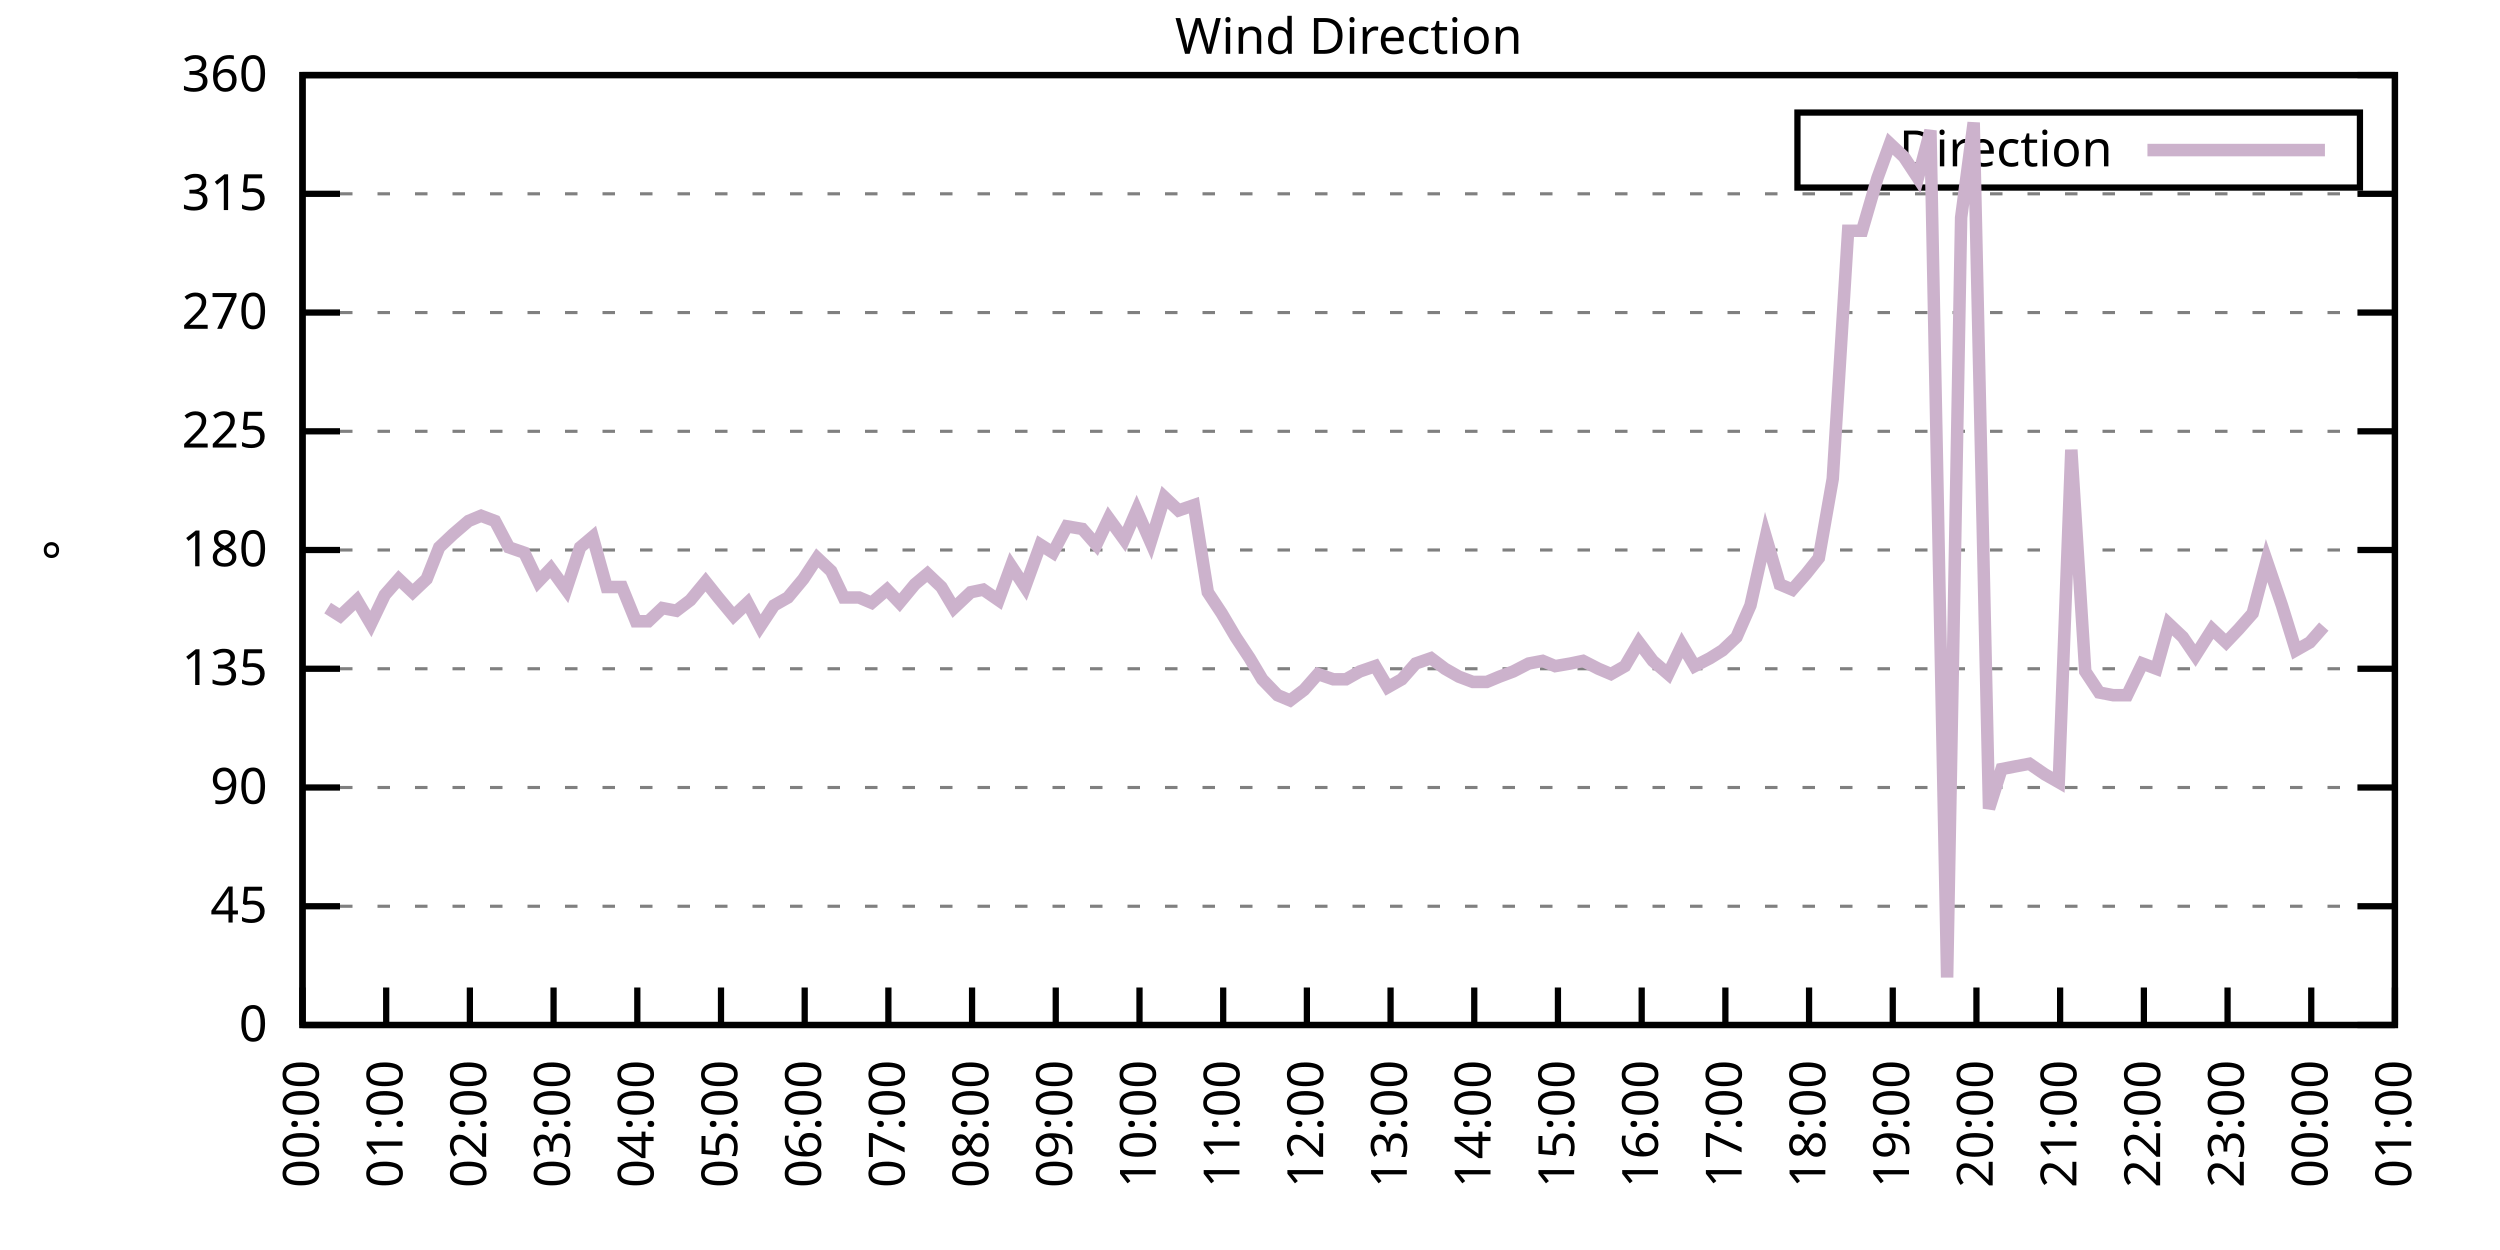
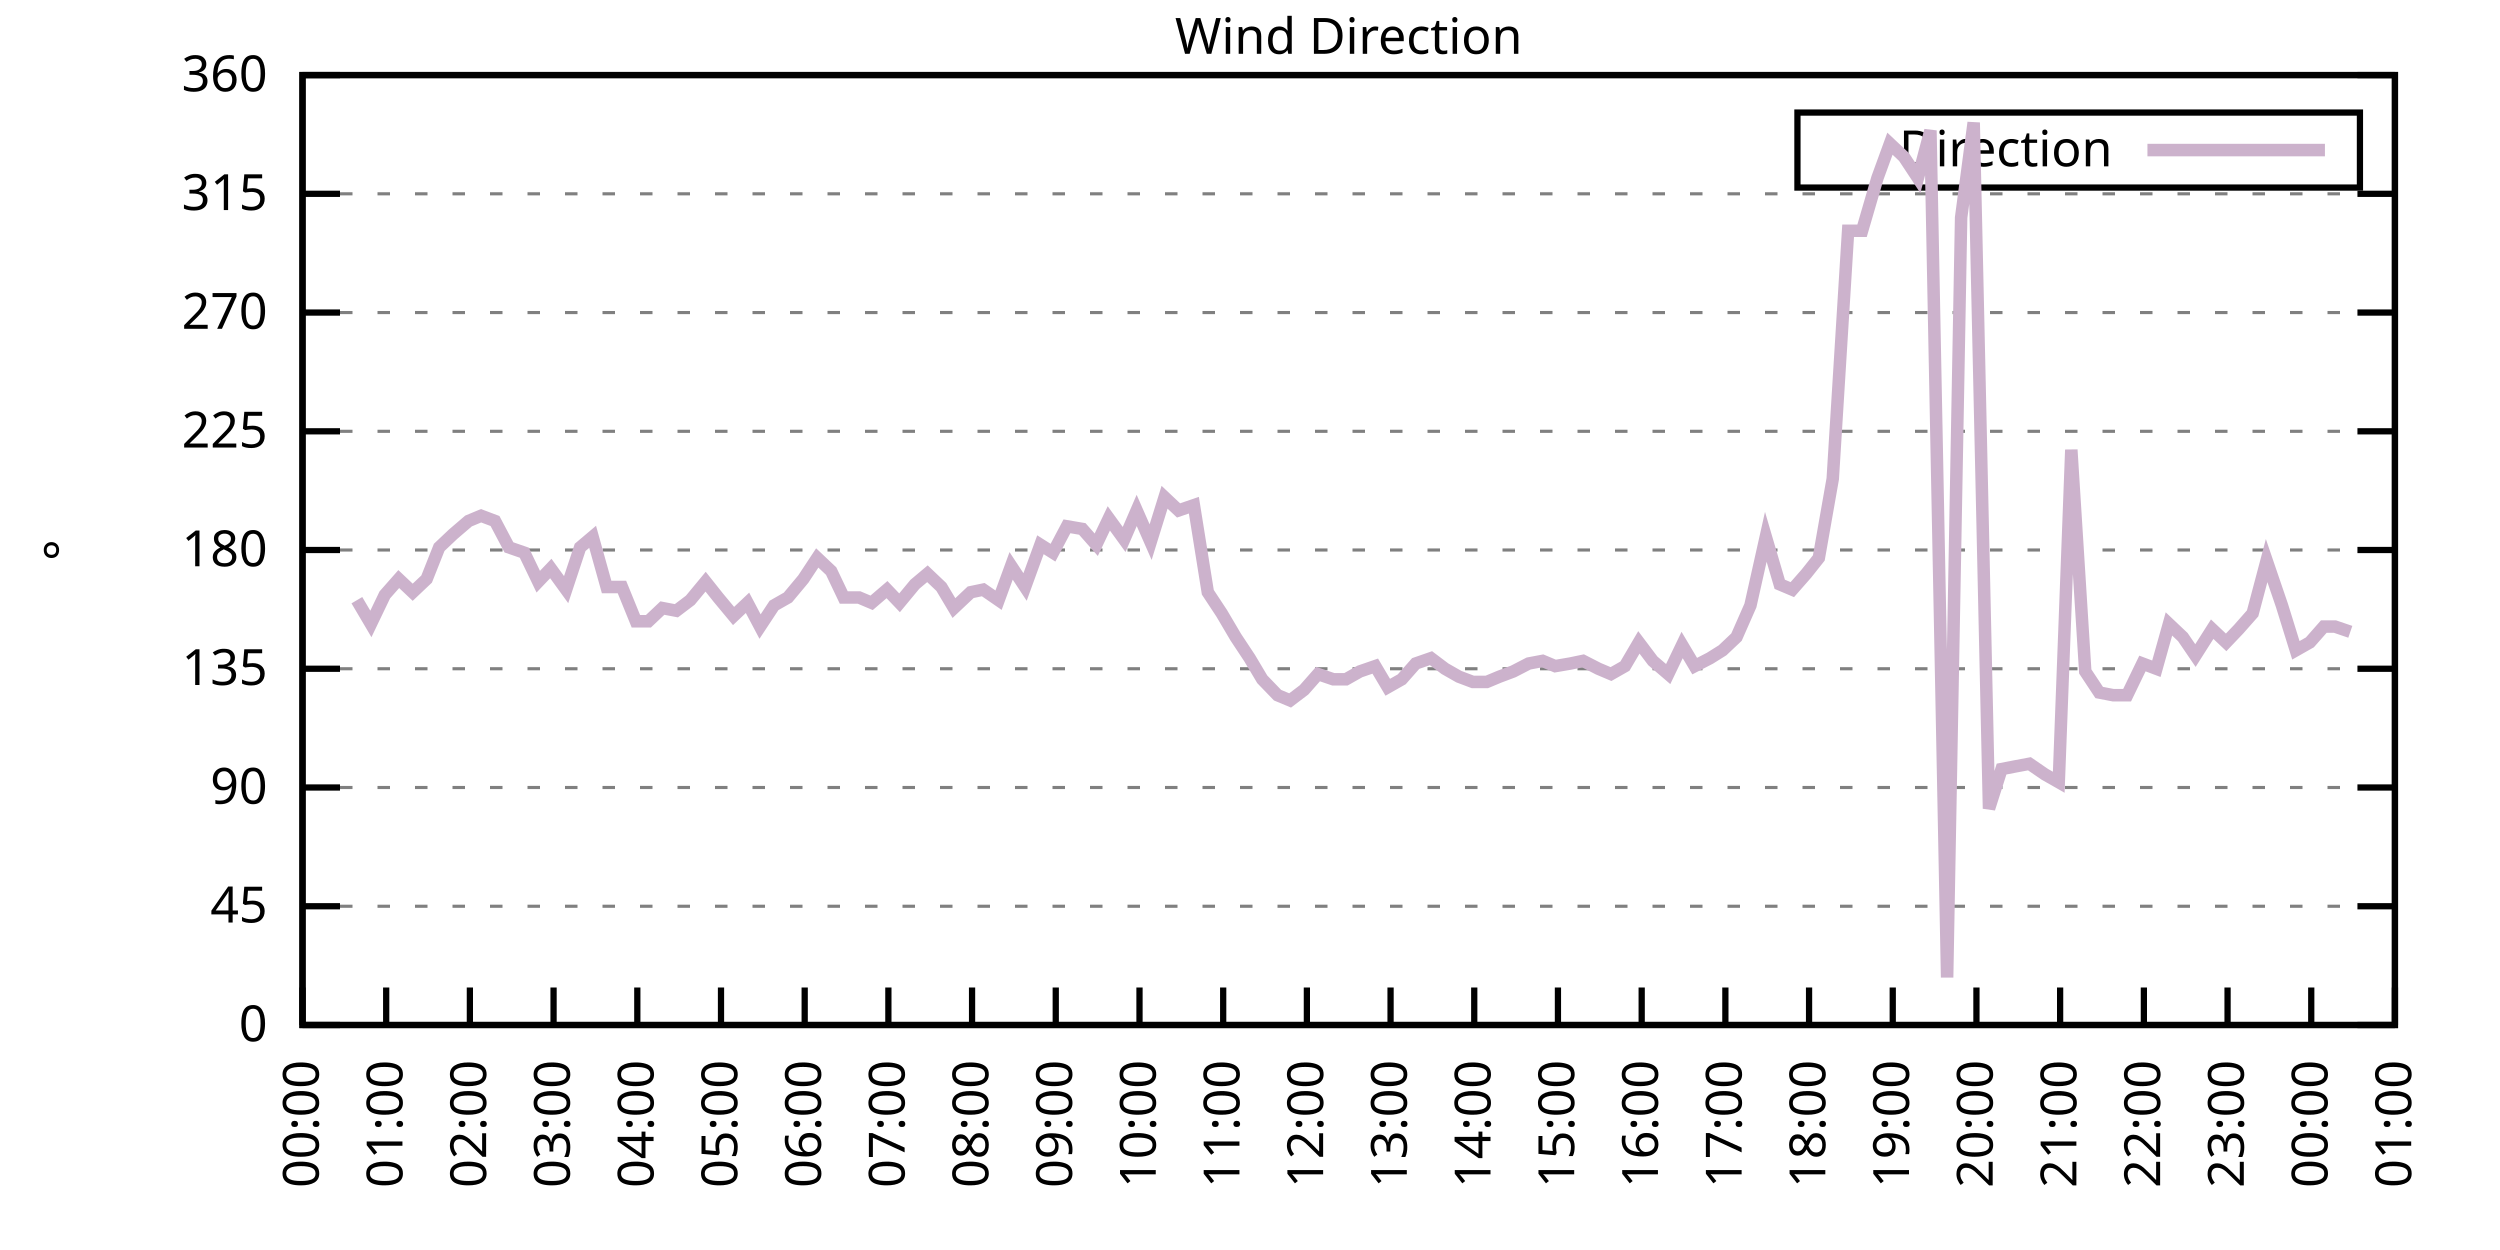
<svg xmlns="http://www.w3.org/2000/svg" xmlns:xlink="http://www.w3.org/1999/xlink" width="400" height="200" viewBox="0 0 400 200">
  <g id="gnuplot_canvas">
    <rect x="0" y="0" width="400" height="200" fill="none" />
    <defs>
      <circle id="gpDot" r="0.5" stroke-width="0.5" stroke="currentColor" />
      <path id="gpPt0" stroke-width="0.333" stroke="currentColor" d="M-1,0 h2 M0,-1 v2" />
      <path id="gpPt1" stroke-width="0.333" stroke="currentColor" d="M-1,-1 L1,1 M1,-1 L-1,1" />
      <path id="gpPt2" stroke-width="0.333" stroke="currentColor" d="M-1,0 L1,0 M0,-1 L0,1 M-1,-1 L1,1 M-1,1 L1,-1" />
      <rect id="gpPt3" stroke-width="0.333" stroke="currentColor" x="-1" y="-1" width="2" height="2" />
      <rect id="gpPt4" stroke-width="0.333" stroke="currentColor" fill="currentColor" x="-1" y="-1" width="2" height="2" />
      <circle id="gpPt5" stroke-width="0.333" stroke="currentColor" cx="0" cy="0" r="1" />
      <use xlink:href="#gpPt5" id="gpPt6" fill="currentColor" stroke="none" />
      <path id="gpPt7" stroke-width="0.333" stroke="currentColor" d="M0,-1.33 L-1.33,0.67 L1.33,0.67 z" />
      <use xlink:href="#gpPt7" id="gpPt8" fill="currentColor" stroke="none" />
      <use xlink:href="#gpPt7" id="gpPt9" stroke="currentColor" transform="rotate(180)" />
      <use xlink:href="#gpPt9" id="gpPt10" fill="currentColor" stroke="none" />
      <use xlink:href="#gpPt3" id="gpPt11" stroke="currentColor" transform="rotate(45)" />
      <use xlink:href="#gpPt11" id="gpPt12" fill="currentColor" stroke="none" />
      <path id="gpPt13" stroke-width="0.333" stroke="currentColor" d="M0,1.330 L1.265,0.411 L0.782,-1.067 L-0.782,-1.076 L-1.265,0.411 z" />
      <use xlink:href="#gpPt13" id="gpPt14" fill="currentColor" stroke="none" />
      <filter id="textbox" filterUnits="objectBoundingBox" x="0" y="0" height="1" width="1">
        <feFlood flood-color="white" flood-opacity="1" result="bgnd" />
        <feComposite in="SourceGraphic" in2="bgnd" operator="atop" />
      </filter>
      <filter id="greybox" filterUnits="objectBoundingBox" x="0" y="0" height="1" width="1">
        <feFlood flood-color="lightgrey" flood-opacity="1" result="grey" />
        <feComposite in="SourceGraphic" in2="grey" operator="atop" />
      </filter>
    </defs>
    <g fill="none" color="white" stroke="currentColor" stroke-width="1.00" stroke-linecap="butt" stroke-linejoin="miter">
</g>
    <g fill="none" color="black" stroke="currentColor" stroke-width="1.00" stroke-linecap="butt" stroke-linejoin="miter">
      <g stroke="none" shape-rendering="crispEdges">
        <polygon fill="rgb(255, 255, 255)" points="48.40,164.00 383.18,164.00 383.18,12.02 48.40,12.02 " />
      </g>
    </g>
    <g fill="none" color="black" stroke="currentColor" stroke-width="1.00" stroke-linecap="butt" stroke-linejoin="miter">
</g>
    <g fill="none" color="black" stroke="black" stroke-width="0.50" stroke-linecap="butt" stroke-linejoin="miter">
</g>
    <g fill="none" color="gray" stroke="currentColor" stroke-width="0.50" stroke-linecap="butt" stroke-linejoin="miter">
      <path stroke="gray" stroke-dasharray="2,4" class="gridline" d="M48.40,164.00 L383.19,164.00  " />
    </g>
    <g fill="none" color="gray" stroke="gray" stroke-width="1.00" stroke-linecap="butt" stroke-linejoin="miter">
</g>
    <g fill="none" color="black" stroke="currentColor" stroke-width="1.00" stroke-linecap="butt" stroke-linejoin="miter">
      <path stroke="black" d="M48.40,164.00 L54.40,164.00 M383.19,164.00 L377.19,164.00  " />
      <g transform="translate(42.80,166.60)" stroke="none" fill="black" font-family="Sans" font-size="8.00" text-anchor="end">
        <text>
          <tspan font-family="Sans"> 0</tspan>
        </text>
      </g>
    </g>
    <g fill="none" color="black" stroke="currentColor" stroke-width="1.00" stroke-linecap="butt" stroke-linejoin="miter">
</g>
    <g fill="none" color="black" stroke="black" stroke-width="0.50" stroke-linecap="butt" stroke-linejoin="miter">
</g>
    <g fill="none" color="gray" stroke="currentColor" stroke-width="0.50" stroke-linecap="butt" stroke-linejoin="miter">
      <path stroke="gray" stroke-dasharray="2,4" class="gridline" d="M48.40,145.00 L383.19,145.00  " />
    </g>
    <g fill="none" color="gray" stroke="gray" stroke-width="1.00" stroke-linecap="butt" stroke-linejoin="miter">
</g>
    <g fill="none" color="black" stroke="currentColor" stroke-width="1.00" stroke-linecap="butt" stroke-linejoin="miter">
      <path stroke="black" d="M48.40,145.00 L54.40,145.00 M383.19,145.00 L377.19,145.00  " />
      <g transform="translate(42.80,147.60)" stroke="none" fill="black" font-family="Sans" font-size="8.00" text-anchor="end">
        <text>
          <tspan font-family="Sans"> 45</tspan>
        </text>
      </g>
    </g>
    <g fill="none" color="black" stroke="currentColor" stroke-width="1.00" stroke-linecap="butt" stroke-linejoin="miter">
</g>
    <g fill="none" color="black" stroke="black" stroke-width="0.50" stroke-linecap="butt" stroke-linejoin="miter">
</g>
    <g fill="none" color="gray" stroke="currentColor" stroke-width="0.50" stroke-linecap="butt" stroke-linejoin="miter">
      <path stroke="gray" stroke-dasharray="2,4" class="gridline" d="M48.40,126.00 L383.19,126.00  " />
    </g>
    <g fill="none" color="gray" stroke="gray" stroke-width="1.00" stroke-linecap="butt" stroke-linejoin="miter">
</g>
    <g fill="none" color="black" stroke="currentColor" stroke-width="1.00" stroke-linecap="butt" stroke-linejoin="miter">
      <path stroke="black" d="M48.40,126.00 L54.40,126.00 M383.19,126.00 L377.19,126.00  " />
      <g transform="translate(42.80,128.60)" stroke="none" fill="black" font-family="Sans" font-size="8.00" text-anchor="end">
        <text>
          <tspan font-family="Sans"> 90</tspan>
        </text>
      </g>
    </g>
    <g fill="none" color="black" stroke="currentColor" stroke-width="1.00" stroke-linecap="butt" stroke-linejoin="miter">
</g>
    <g fill="none" color="black" stroke="black" stroke-width="0.50" stroke-linecap="butt" stroke-linejoin="miter">
</g>
    <g fill="none" color="gray" stroke="currentColor" stroke-width="0.50" stroke-linecap="butt" stroke-linejoin="miter">
      <path stroke="gray" stroke-dasharray="2,4" class="gridline" d="M48.40,107.00 L383.19,107.00  " />
    </g>
    <g fill="none" color="gray" stroke="gray" stroke-width="1.00" stroke-linecap="butt" stroke-linejoin="miter">
</g>
    <g fill="none" color="black" stroke="currentColor" stroke-width="1.00" stroke-linecap="butt" stroke-linejoin="miter">
      <path stroke="black" d="M48.40,107.00 L54.40,107.00 M383.19,107.00 L377.19,107.00  " />
      <g transform="translate(42.80,109.60)" stroke="none" fill="black" font-family="Sans" font-size="8.00" text-anchor="end">
        <text>
          <tspan font-family="Sans"> 135</tspan>
        </text>
      </g>
    </g>
    <g fill="none" color="black" stroke="currentColor" stroke-width="1.00" stroke-linecap="butt" stroke-linejoin="miter">
</g>
    <g fill="none" color="black" stroke="black" stroke-width="0.50" stroke-linecap="butt" stroke-linejoin="miter">
</g>
    <g fill="none" color="gray" stroke="currentColor" stroke-width="0.50" stroke-linecap="butt" stroke-linejoin="miter">
      <path stroke="gray" stroke-dasharray="2,4" class="gridline" d="M48.40,88.00 L383.19,88.00  " />
    </g>
    <g fill="none" color="gray" stroke="gray" stroke-width="1.00" stroke-linecap="butt" stroke-linejoin="miter">
</g>
    <g fill="none" color="black" stroke="currentColor" stroke-width="1.00" stroke-linecap="butt" stroke-linejoin="miter">
      <path stroke="black" d="M48.40,88.00 L54.40,88.00 M383.19,88.00 L377.19,88.00  " />
      <g transform="translate(42.80,90.60)" stroke="none" fill="black" font-family="Sans" font-size="8.00" text-anchor="end">
        <text>
          <tspan font-family="Sans"> 180</tspan>
        </text>
      </g>
    </g>
    <g fill="none" color="black" stroke="currentColor" stroke-width="1.00" stroke-linecap="butt" stroke-linejoin="miter">
</g>
    <g fill="none" color="black" stroke="black" stroke-width="0.50" stroke-linecap="butt" stroke-linejoin="miter">
</g>
    <g fill="none" color="gray" stroke="currentColor" stroke-width="0.50" stroke-linecap="butt" stroke-linejoin="miter">
      <path stroke="gray" stroke-dasharray="2,4" class="gridline" d="M48.40,69.01 L383.19,69.01  " />
    </g>
    <g fill="none" color="gray" stroke="gray" stroke-width="1.00" stroke-linecap="butt" stroke-linejoin="miter">
</g>
    <g fill="none" color="black" stroke="currentColor" stroke-width="1.00" stroke-linecap="butt" stroke-linejoin="miter">
      <path stroke="black" d="M48.40,69.01 L54.40,69.01 M383.19,69.01 L377.19,69.01  " />
      <g transform="translate(42.80,71.61)" stroke="none" fill="black" font-family="Sans" font-size="8.00" text-anchor="end">
        <text>
          <tspan font-family="Sans"> 225</tspan>
        </text>
      </g>
    </g>
    <g fill="none" color="black" stroke="currentColor" stroke-width="1.00" stroke-linecap="butt" stroke-linejoin="miter">
</g>
    <g fill="none" color="black" stroke="black" stroke-width="0.50" stroke-linecap="butt" stroke-linejoin="miter">
</g>
    <g fill="none" color="gray" stroke="currentColor" stroke-width="0.50" stroke-linecap="butt" stroke-linejoin="miter">
      <path stroke="gray" stroke-dasharray="2,4" class="gridline" d="M48.40,50.01 L383.19,50.01  " />
    </g>
    <g fill="none" color="gray" stroke="gray" stroke-width="1.00" stroke-linecap="butt" stroke-linejoin="miter">
</g>
    <g fill="none" color="black" stroke="currentColor" stroke-width="1.00" stroke-linecap="butt" stroke-linejoin="miter">
      <path stroke="black" d="M48.40,50.01 L54.40,50.01 M383.19,50.01 L377.19,50.01  " />
      <g transform="translate(42.80,52.61)" stroke="none" fill="black" font-family="Sans" font-size="8.00" text-anchor="end">
        <text>
          <tspan font-family="Sans"> 270</tspan>
        </text>
      </g>
    </g>
    <g fill="none" color="black" stroke="currentColor" stroke-width="1.00" stroke-linecap="butt" stroke-linejoin="miter">
</g>
    <g fill="none" color="black" stroke="black" stroke-width="0.50" stroke-linecap="butt" stroke-linejoin="miter">
</g>
    <g fill="none" color="gray" stroke="currentColor" stroke-width="0.50" stroke-linecap="butt" stroke-linejoin="miter">
      <path stroke="gray" stroke-dasharray="2,4" class="gridline" d="M48.40,31.01 L383.19,31.01  " />
    </g>
    <g fill="none" color="gray" stroke="gray" stroke-width="1.00" stroke-linecap="butt" stroke-linejoin="miter">
</g>
    <g fill="none" color="black" stroke="currentColor" stroke-width="1.00" stroke-linecap="butt" stroke-linejoin="miter">
      <path stroke="black" d="M48.40,31.01 L54.40,31.01 M383.19,31.01 L377.19,31.01  " />
      <g transform="translate(42.80,33.61)" stroke="none" fill="black" font-family="Sans" font-size="8.00" text-anchor="end">
        <text>
          <tspan font-family="Sans"> 315</tspan>
        </text>
      </g>
    </g>
    <g fill="none" color="black" stroke="currentColor" stroke-width="1.00" stroke-linecap="butt" stroke-linejoin="miter">
</g>
    <g fill="none" color="black" stroke="black" stroke-width="0.50" stroke-linecap="butt" stroke-linejoin="miter">
</g>
    <g fill="none" color="gray" stroke="currentColor" stroke-width="0.50" stroke-linecap="butt" stroke-linejoin="miter">
      <path stroke="gray" stroke-dasharray="2,4" class="gridline" d="M48.40,12.01 L383.19,12.01  " />
    </g>
    <g fill="none" color="gray" stroke="gray" stroke-width="1.00" stroke-linecap="butt" stroke-linejoin="miter">
</g>
    <g fill="none" color="black" stroke="currentColor" stroke-width="1.00" stroke-linecap="butt" stroke-linejoin="miter">
      <path stroke="black" d="M48.40,12.01 L54.40,12.01 M383.19,12.01 L377.19,12.01  " />
      <g transform="translate(42.80,14.61)" stroke="none" fill="black" font-family="Sans" font-size="8.00" text-anchor="end">
        <text>
          <tspan font-family="Sans"> 360</tspan>
        </text>
      </g>
    </g>
    <g fill="none" color="black" stroke="currentColor" stroke-width="1.00" stroke-linecap="butt" stroke-linejoin="miter">
      <path stroke="black" d="M48.40,164.00 L48.40,158.00  " />
      <g transform="translate(51.00,169.60) rotate(270.00)" stroke="none" fill="black" font-family="Sans" font-size="8.00" text-anchor="end">
        <text>
          <tspan font-family="Sans">00:00</tspan>
        </text>
      </g>
    </g>
    <g fill="none" color="black" stroke="currentColor" stroke-width="1.00" stroke-linecap="butt" stroke-linejoin="miter">
      <path stroke="black" d="M61.79,164.00 L61.79,158.00  " />
      <g transform="translate(64.39,169.60) rotate(270.00)" stroke="none" fill="black" font-family="Sans" font-size="8.00" text-anchor="end">
        <text>
          <tspan font-family="Sans">01:00</tspan>
        </text>
      </g>
    </g>
    <g fill="none" color="black" stroke="currentColor" stroke-width="1.00" stroke-linecap="butt" stroke-linejoin="miter">
      <path stroke="black" d="M75.18,164.00 L75.18,158.00  " />
      <g transform="translate(77.78,169.60) rotate(270.00)" stroke="none" fill="black" font-family="Sans" font-size="8.00" text-anchor="end">
        <text>
          <tspan font-family="Sans">02:00</tspan>
        </text>
      </g>
    </g>
    <g fill="none" color="black" stroke="currentColor" stroke-width="1.00" stroke-linecap="butt" stroke-linejoin="miter">
      <path stroke="black" d="M88.57,164.00 L88.57,158.00  " />
      <g transform="translate(91.17,169.60) rotate(270.00)" stroke="none" fill="black" font-family="Sans" font-size="8.00" text-anchor="end">
        <text>
          <tspan font-family="Sans">03:00</tspan>
        </text>
      </g>
    </g>
    <g fill="none" color="black" stroke="currentColor" stroke-width="1.00" stroke-linecap="butt" stroke-linejoin="miter">
      <path stroke="black" d="M101.97,164.00 L101.97,158.00  " />
      <g transform="translate(104.57,169.60) rotate(270.00)" stroke="none" fill="black" font-family="Sans" font-size="8.00" text-anchor="end">
        <text>
          <tspan font-family="Sans">04:00</tspan>
        </text>
      </g>
    </g>
    <g fill="none" color="black" stroke="currentColor" stroke-width="1.00" stroke-linecap="butt" stroke-linejoin="miter">
      <path stroke="black" d="M115.36,164.00 L115.36,158.00  " />
      <g transform="translate(117.96,169.60) rotate(270.00)" stroke="none" fill="black" font-family="Sans" font-size="8.00" text-anchor="end">
        <text>
          <tspan font-family="Sans">05:00</tspan>
        </text>
      </g>
    </g>
    <g fill="none" color="black" stroke="currentColor" stroke-width="1.00" stroke-linecap="butt" stroke-linejoin="miter">
      <path stroke="black" d="M128.75,164.00 L128.75,158.00  " />
      <g transform="translate(131.35,169.60) rotate(270.00)" stroke="none" fill="black" font-family="Sans" font-size="8.00" text-anchor="end">
        <text>
          <tspan font-family="Sans">06:00</tspan>
        </text>
      </g>
    </g>
    <g fill="none" color="black" stroke="currentColor" stroke-width="1.00" stroke-linecap="butt" stroke-linejoin="miter">
      <path stroke="black" d="M142.14,164.00 L142.14,158.00  " />
      <g transform="translate(144.74,169.60) rotate(270.00)" stroke="none" fill="black" font-family="Sans" font-size="8.00" text-anchor="end">
        <text>
          <tspan font-family="Sans">07:00</tspan>
        </text>
      </g>
    </g>
    <g fill="none" color="black" stroke="currentColor" stroke-width="1.00" stroke-linecap="butt" stroke-linejoin="miter">
      <path stroke="black" d="M155.53,164.00 L155.53,158.00  " />
      <g transform="translate(158.13,169.60) rotate(270.00)" stroke="none" fill="black" font-family="Sans" font-size="8.00" text-anchor="end">
        <text>
          <tspan font-family="Sans">08:00</tspan>
        </text>
      </g>
    </g>
    <g fill="none" color="black" stroke="currentColor" stroke-width="1.00" stroke-linecap="butt" stroke-linejoin="miter">
      <path stroke="black" d="M168.92,164.00 L168.92,158.00  " />
      <g transform="translate(171.52,169.60) rotate(270.00)" stroke="none" fill="black" font-family="Sans" font-size="8.00" text-anchor="end">
        <text>
          <tspan font-family="Sans">09:00</tspan>
        </text>
      </g>
    </g>
    <g fill="none" color="black" stroke="currentColor" stroke-width="1.00" stroke-linecap="butt" stroke-linejoin="miter">
      <path stroke="black" d="M182.32,164.00 L182.32,158.00  " />
      <g transform="translate(184.92,169.60) rotate(270.00)" stroke="none" fill="black" font-family="Sans" font-size="8.00" text-anchor="end">
        <text>
          <tspan font-family="Sans">10:00</tspan>
        </text>
      </g>
    </g>
    <g fill="none" color="black" stroke="currentColor" stroke-width="1.00" stroke-linecap="butt" stroke-linejoin="miter">
      <path stroke="black" d="M195.71,164.00 L195.71,158.00  " />
      <g transform="translate(198.31,169.60) rotate(270.00)" stroke="none" fill="black" font-family="Sans" font-size="8.00" text-anchor="end">
        <text>
          <tspan font-family="Sans">11:00</tspan>
        </text>
      </g>
    </g>
    <g fill="none" color="black" stroke="currentColor" stroke-width="1.00" stroke-linecap="butt" stroke-linejoin="miter">
      <path stroke="black" d="M209.10,164.00 L209.10,158.00  " />
      <g transform="translate(211.70,169.60) rotate(270.00)" stroke="none" fill="black" font-family="Sans" font-size="8.00" text-anchor="end">
        <text>
          <tspan font-family="Sans">12:00</tspan>
        </text>
      </g>
    </g>
    <g fill="none" color="black" stroke="currentColor" stroke-width="1.00" stroke-linecap="butt" stroke-linejoin="miter">
      <path stroke="black" d="M222.49,164.00 L222.49,158.00  " />
      <g transform="translate(225.09,169.60) rotate(270.00)" stroke="none" fill="black" font-family="Sans" font-size="8.00" text-anchor="end">
        <text>
          <tspan font-family="Sans">13:00</tspan>
        </text>
      </g>
    </g>
    <g fill="none" color="black" stroke="currentColor" stroke-width="1.00" stroke-linecap="butt" stroke-linejoin="miter">
      <path stroke="black" d="M235.88,164.00 L235.88,158.00  " />
      <g transform="translate(238.48,169.60) rotate(270.00)" stroke="none" fill="black" font-family="Sans" font-size="8.00" text-anchor="end">
        <text>
          <tspan font-family="Sans">14:00</tspan>
        </text>
      </g>
    </g>
    <g fill="none" color="black" stroke="currentColor" stroke-width="1.00" stroke-linecap="butt" stroke-linejoin="miter">
      <path stroke="black" d="M249.27,164.00 L249.27,158.00  " />
      <g transform="translate(251.87,169.60) rotate(270.00)" stroke="none" fill="black" font-family="Sans" font-size="8.00" text-anchor="end">
        <text>
          <tspan font-family="Sans">15:00</tspan>
        </text>
      </g>
    </g>
    <g fill="none" color="black" stroke="currentColor" stroke-width="1.00" stroke-linecap="butt" stroke-linejoin="miter">
      <path stroke="black" d="M262.67,164.00 L262.67,158.00  " />
      <g transform="translate(265.27,169.60) rotate(270.00)" stroke="none" fill="black" font-family="Sans" font-size="8.00" text-anchor="end">
        <text>
          <tspan font-family="Sans">16:00</tspan>
        </text>
      </g>
    </g>
    <g fill="none" color="black" stroke="currentColor" stroke-width="1.00" stroke-linecap="butt" stroke-linejoin="miter">
      <path stroke="black" d="M276.06,164.00 L276.06,158.00  " />
      <g transform="translate(278.66,169.60) rotate(270.00)" stroke="none" fill="black" font-family="Sans" font-size="8.00" text-anchor="end">
        <text>
          <tspan font-family="Sans">17:00</tspan>
        </text>
      </g>
    </g>
    <g fill="none" color="black" stroke="currentColor" stroke-width="1.00" stroke-linecap="butt" stroke-linejoin="miter">
      <path stroke="black" d="M289.45,164.00 L289.45,158.00  " />
      <g transform="translate(292.05,169.60) rotate(270.00)" stroke="none" fill="black" font-family="Sans" font-size="8.00" text-anchor="end">
        <text>
          <tspan font-family="Sans">18:00</tspan>
        </text>
      </g>
    </g>
    <g fill="none" color="black" stroke="currentColor" stroke-width="1.00" stroke-linecap="butt" stroke-linejoin="miter">
      <path stroke="black" d="M302.84,164.00 L302.84,158.00  " />
      <g transform="translate(305.44,169.60) rotate(270.00)" stroke="none" fill="black" font-family="Sans" font-size="8.00" text-anchor="end">
        <text>
          <tspan font-family="Sans">19:00</tspan>
        </text>
      </g>
    </g>
    <g fill="none" color="black" stroke="currentColor" stroke-width="1.00" stroke-linecap="butt" stroke-linejoin="miter">
      <path stroke="black" d="M316.23,164.00 L316.23,158.00  " />
      <g transform="translate(318.83,169.60) rotate(270.00)" stroke="none" fill="black" font-family="Sans" font-size="8.00" text-anchor="end">
        <text>
          <tspan font-family="Sans">20:00</tspan>
        </text>
      </g>
    </g>
    <g fill="none" color="black" stroke="currentColor" stroke-width="1.00" stroke-linecap="butt" stroke-linejoin="miter">
      <path stroke="black" d="M329.62,164.00 L329.62,158.00  " />
      <g transform="translate(332.22,169.60) rotate(270.00)" stroke="none" fill="black" font-family="Sans" font-size="8.00" text-anchor="end">
        <text>
          <tspan font-family="Sans">21:00</tspan>
        </text>
      </g>
    </g>
    <g fill="none" color="black" stroke="currentColor" stroke-width="1.00" stroke-linecap="butt" stroke-linejoin="miter">
      <path stroke="black" d="M343.02,164.00 L343.02,158.00  " />
      <g transform="translate(345.62,169.60) rotate(270.00)" stroke="none" fill="black" font-family="Sans" font-size="8.00" text-anchor="end">
        <text>
          <tspan font-family="Sans">22:00</tspan>
        </text>
      </g>
    </g>
    <g fill="none" color="black" stroke="currentColor" stroke-width="1.00" stroke-linecap="butt" stroke-linejoin="miter">
      <path stroke="black" d="M356.41,164.00 L356.41,158.00  " />
      <g transform="translate(359.01,169.60) rotate(270.00)" stroke="none" fill="black" font-family="Sans" font-size="8.00" text-anchor="end">
        <text>
          <tspan font-family="Sans">23:00</tspan>
        </text>
      </g>
    </g>
    <g fill="none" color="black" stroke="currentColor" stroke-width="1.00" stroke-linecap="butt" stroke-linejoin="miter">
      <path stroke="black" d="M369.80,164.00 L369.80,158.00  " />
      <g transform="translate(372.40,169.60) rotate(270.00)" stroke="none" fill="black" font-family="Sans" font-size="8.00" text-anchor="end">
        <text>
          <tspan font-family="Sans">00:00</tspan>
        </text>
      </g>
    </g>
    <g fill="none" color="black" stroke="currentColor" stroke-width="1.00" stroke-linecap="butt" stroke-linejoin="miter">
      <path stroke="black" d="M383.19,164.00 L383.19,158.00  " />
      <g transform="translate(385.79,169.60) rotate(270.00)" stroke="none" fill="black" font-family="Sans" font-size="8.00" text-anchor="end">
        <text>
          <tspan font-family="Sans">01:00</tspan>
        </text>
      </g>
    </g>
    <g fill="none" color="black" stroke="currentColor" stroke-width="1.00" stroke-linecap="butt" stroke-linejoin="miter">
</g>
    <g fill="none" color="black" stroke="currentColor" stroke-width="1.00" stroke-linecap="butt" stroke-linejoin="miter">
      <path stroke="black" d="M48.40,12.01 L48.40,164.00 L383.19,164.00 L383.19,12.01 L48.40,12.01 Z  " />
    </g>
    <g fill="none" color="black" stroke="currentColor" stroke-width="1.00" stroke-linecap="butt" stroke-linejoin="miter">
</g>
    <g fill="none" color="black" stroke="currentColor" stroke-width="1.00" stroke-linecap="butt" stroke-linejoin="miter">
      <path stroke="black" d="M287.59,30.01 L287.59,18.01 L377.59,18.01 L377.59,30.01 L287.59,30.01 Z  " />
    </g>
    <g id="Wind_direction_plot_1">
      <g fill="none" color="white" stroke="black" stroke-width="2.00" stroke-linecap="butt" stroke-linejoin="miter">
</g>
      <g fill="none" color="black" stroke="currentColor" stroke-width="2.00" stroke-linecap="butt" stroke-linejoin="miter">
        <g transform="translate(337.99,26.61)" stroke="none" fill="black" font-family="Sans" font-size="8.00" text-anchor="end">
          <text>
            <tspan font-family="Sans">Direction</tspan>
          </text>
        </g>
      </g>
      <g fill="none" color="black" stroke="currentColor" stroke-width="2.00" stroke-linecap="butt" stroke-linejoin="miter">
-         <path stroke="rgb(204, 178, 204)" d="M343.59,24.01 L371.99,24.01 M52.42,97.29 L54.43,98.56 L57.10,96.03 L59.34,99.83 L61.57,95.18 L63.80,92.65   L66.03,94.76 L68.26,92.65 L70.27,87.58 L72.50,85.47 L74.96,83.36 L76.97,82.52 L79.20,83.36 L81.43,87.58   L83.89,88.43 L86.12,93.07 L88.13,90.96 L90.58,94.34 L92.82,87.58 L94.82,85.89 L97.06,93.92 L99.51,93.92   L101.74,99.40 L103.75,99.40 L105.98,97.29 L108.22,97.72 L110.45,96.03 L112.90,93.07 L114.91,95.60 L117.37,98.56   L119.60,96.45 L121.61,100.25 L123.84,96.87 L126.07,95.60 L128.53,92.65 L130.76,89.27 L132.99,91.38 L135.00,95.60   L137.45,95.60 L139.46,96.45 L141.92,94.34 L143.93,96.45 L146.38,93.49 L148.39,91.80 L150.62,93.92 L152.63,97.29   L155.31,94.76 L157.32,94.34 L159.77,96.03 L161.78,90.54 L164.01,93.92 L166.47,87.16 L168.48,88.43 L170.71,84.21   L173.17,84.63 L175.40,87.16 L177.41,82.94 L179.86,86.32 L181.87,81.67 L184.10,86.74 L186.33,79.56 L188.57,81.67   L191.02,80.83 L193.25,94.76 L195.48,98.14 L197.72,101.94 L199.95,105.31 L201.96,108.69 L204.41,111.23 L206.42,112.07   L208.65,110.38 L210.88,107.85 L213.34,108.69 L215.35,108.69 L217.58,107.43 L220.04,106.58 L222.04,109.96 L224.28,108.69   L226.51,106.16 L228.96,105.31 L231.20,107.00 L233.43,108.27 L235.66,109.11 L237.89,109.11 L239.90,108.27 L242.13,107.43   L244.59,106.16 L246.82,105.74 L248.83,106.58 L251.28,106.16 L253.29,105.74 L255.75,107.00 L257.76,107.85 L259.99,106.58   L262.22,102.78 L264.45,105.74 L266.91,107.85 L269.14,103.20 L271.15,106.58 L273.60,105.31 L275.61,104.05 L277.84,101.94   L280.07,96.87 L282.53,85.89 L284.76,93.49 L286.77,94.34 L289.00,91.80 L291.01,89.27 L293.24,76.61 L295.70,36.92   L297.93,36.92 L300.39,28.48 L302.39,22.99 L304.63,25.10 L306.86,28.48 L308.87,20.88 L311.54,156.40 L313.78,34.81   L315.79,19.61 L318.24,129.38 L320.25,123.05 L322.48,122.62 L324.71,122.20 L327.17,123.89 L329.40,125.16 L331.41,71.96   L333.64,107.43 L335.87,110.80 L338.10,111.23 L340.34,111.23 L342.79,106.16 L345.02,107.00 L347.03,99.83 L349.26,101.94   L351.27,104.89 L353.95,100.67 L356.18,102.78 L358.19,100.67 L360.42,98.14 L362.66,89.69 L365.11,96.87 L367.34,104.05   L369.58,102.78 L371.81,100.25  " />
+         <path stroke="rgb(204, 178, 204)" d="M343.59,24.01 L371.99,24.01 M57.10,96.03 L59.34,99.83 L61.57,95.18 L63.80,92.65 L66.03,94.76 L68.26,92.65   L70.27,87.58 L72.50,85.47 L74.96,83.36 L76.97,82.52 L79.20,83.36 L81.43,87.58 L83.89,88.43 L86.12,93.07   L88.13,90.96 L90.58,94.34 L92.82,87.58 L94.82,85.89 L97.06,93.92 L99.51,93.92 L101.74,99.40 L103.75,99.40   L105.98,97.29 L108.22,97.72 L110.45,96.03 L112.90,93.07 L114.91,95.60 L117.37,98.56 L119.60,96.45 L121.61,100.25   L123.84,96.87 L126.07,95.60 L128.53,92.65 L130.76,89.27 L132.99,91.38 L135.00,95.60 L137.45,95.60 L139.46,96.45   L141.92,94.34 L143.93,96.45 L146.38,93.49 L148.39,91.80 L150.62,93.92 L152.63,97.29 L155.31,94.76 L157.32,94.34   L159.77,96.03 L161.78,90.54 L164.01,93.92 L166.47,87.16 L168.48,88.43 L170.71,84.21 L173.17,84.63 L175.40,87.16   L177.41,82.94 L179.86,86.32 L181.87,81.67 L184.10,86.74 L186.33,79.56 L188.57,81.67 L191.02,80.83 L193.25,94.76   L195.48,98.14 L197.72,101.94 L199.95,105.31 L201.96,108.69 L204.41,111.23 L206.42,112.07 L208.65,110.38 L210.88,107.85   L213.34,108.69 L215.35,108.69 L217.58,107.43 L220.04,106.58 L222.04,109.96 L224.28,108.69 L226.51,106.16 L228.96,105.31   L231.20,107.00 L233.43,108.27 L235.66,109.11 L237.89,109.11 L239.90,108.27 L242.13,107.43 L244.59,106.16 L246.82,105.74   L248.83,106.58 L251.28,106.16 L253.29,105.74 L255.75,107.00 L257.76,107.85 L259.99,106.58 L262.22,102.78 L264.45,105.74   L266.91,107.85 L269.14,103.20 L271.15,106.58 L273.60,105.31 L275.61,104.05 L277.84,101.94 L280.07,96.87 L282.53,85.89   L284.76,93.49 L286.77,94.34 L289.00,91.80 L291.01,89.27 L293.24,76.61 L295.70,36.92 L297.93,36.92 L300.39,28.48   L302.39,22.99 L304.63,25.10 L306.86,28.48 L308.87,20.88 L311.54,156.40 L313.78,34.81 L315.79,19.61 L318.24,129.38   L320.25,123.05 L322.48,122.62 L324.71,122.20 L327.17,123.89 L329.40,125.16 L331.41,71.96 L333.64,107.43 L335.87,110.80   L338.10,111.23 L340.34,111.23 L342.79,106.16 L345.02,107.00 L347.03,99.83 L349.26,101.94 L351.27,104.89 L353.95,100.67   L356.18,102.78 L358.19,100.67 L360.42,98.14 L362.66,89.69 L365.11,96.87 L367.34,104.05 L369.58,102.78 L371.81,100.25   L373.59,100.25 L376.05,101.09  " />
      </g>
    </g>
    <g fill="none" color="black" stroke="currentColor" stroke-width="2.00" stroke-linecap="butt" stroke-linejoin="miter">
</g>
    <g fill="none" color="black" stroke="black" stroke-width="1.00" stroke-linecap="butt" stroke-linejoin="miter">
</g>
    <g fill="none" color="black" stroke="currentColor" stroke-width="1.00" stroke-linecap="butt" stroke-linejoin="miter">
      <path stroke="black" d="M48.40,12.01 L48.40,164.00 L383.19,164.00 L383.19,12.01 L48.40,12.01 Z  " />
      <g transform="translate(12.80,88.01) rotate(270.00)" stroke="none" fill="black" font-family="Sans" font-size="8.00" text-anchor="middle">
        <text>
          <tspan font-family="Sans">°</tspan>
        </text>
      </g>
    </g>
    <g fill="none" color="black" stroke="currentColor" stroke-width="1.00" stroke-linecap="butt" stroke-linejoin="miter">
</g>
    <g fill="none" color="black" stroke="currentColor" stroke-width="1.00" stroke-linecap="butt" stroke-linejoin="miter">
      <g transform="translate(215.79,8.61)" stroke="none" fill="black" font-family="Sans" font-size="8.00" text-anchor="middle">
        <text>
          <tspan font-family="Sans">Wind Direction</tspan>
        </text>
      </g>
    </g>
    <g fill="none" color="black" stroke="currentColor" stroke-width="1.00" stroke-linecap="butt" stroke-linejoin="miter">
</g>
  </g>
</svg>
